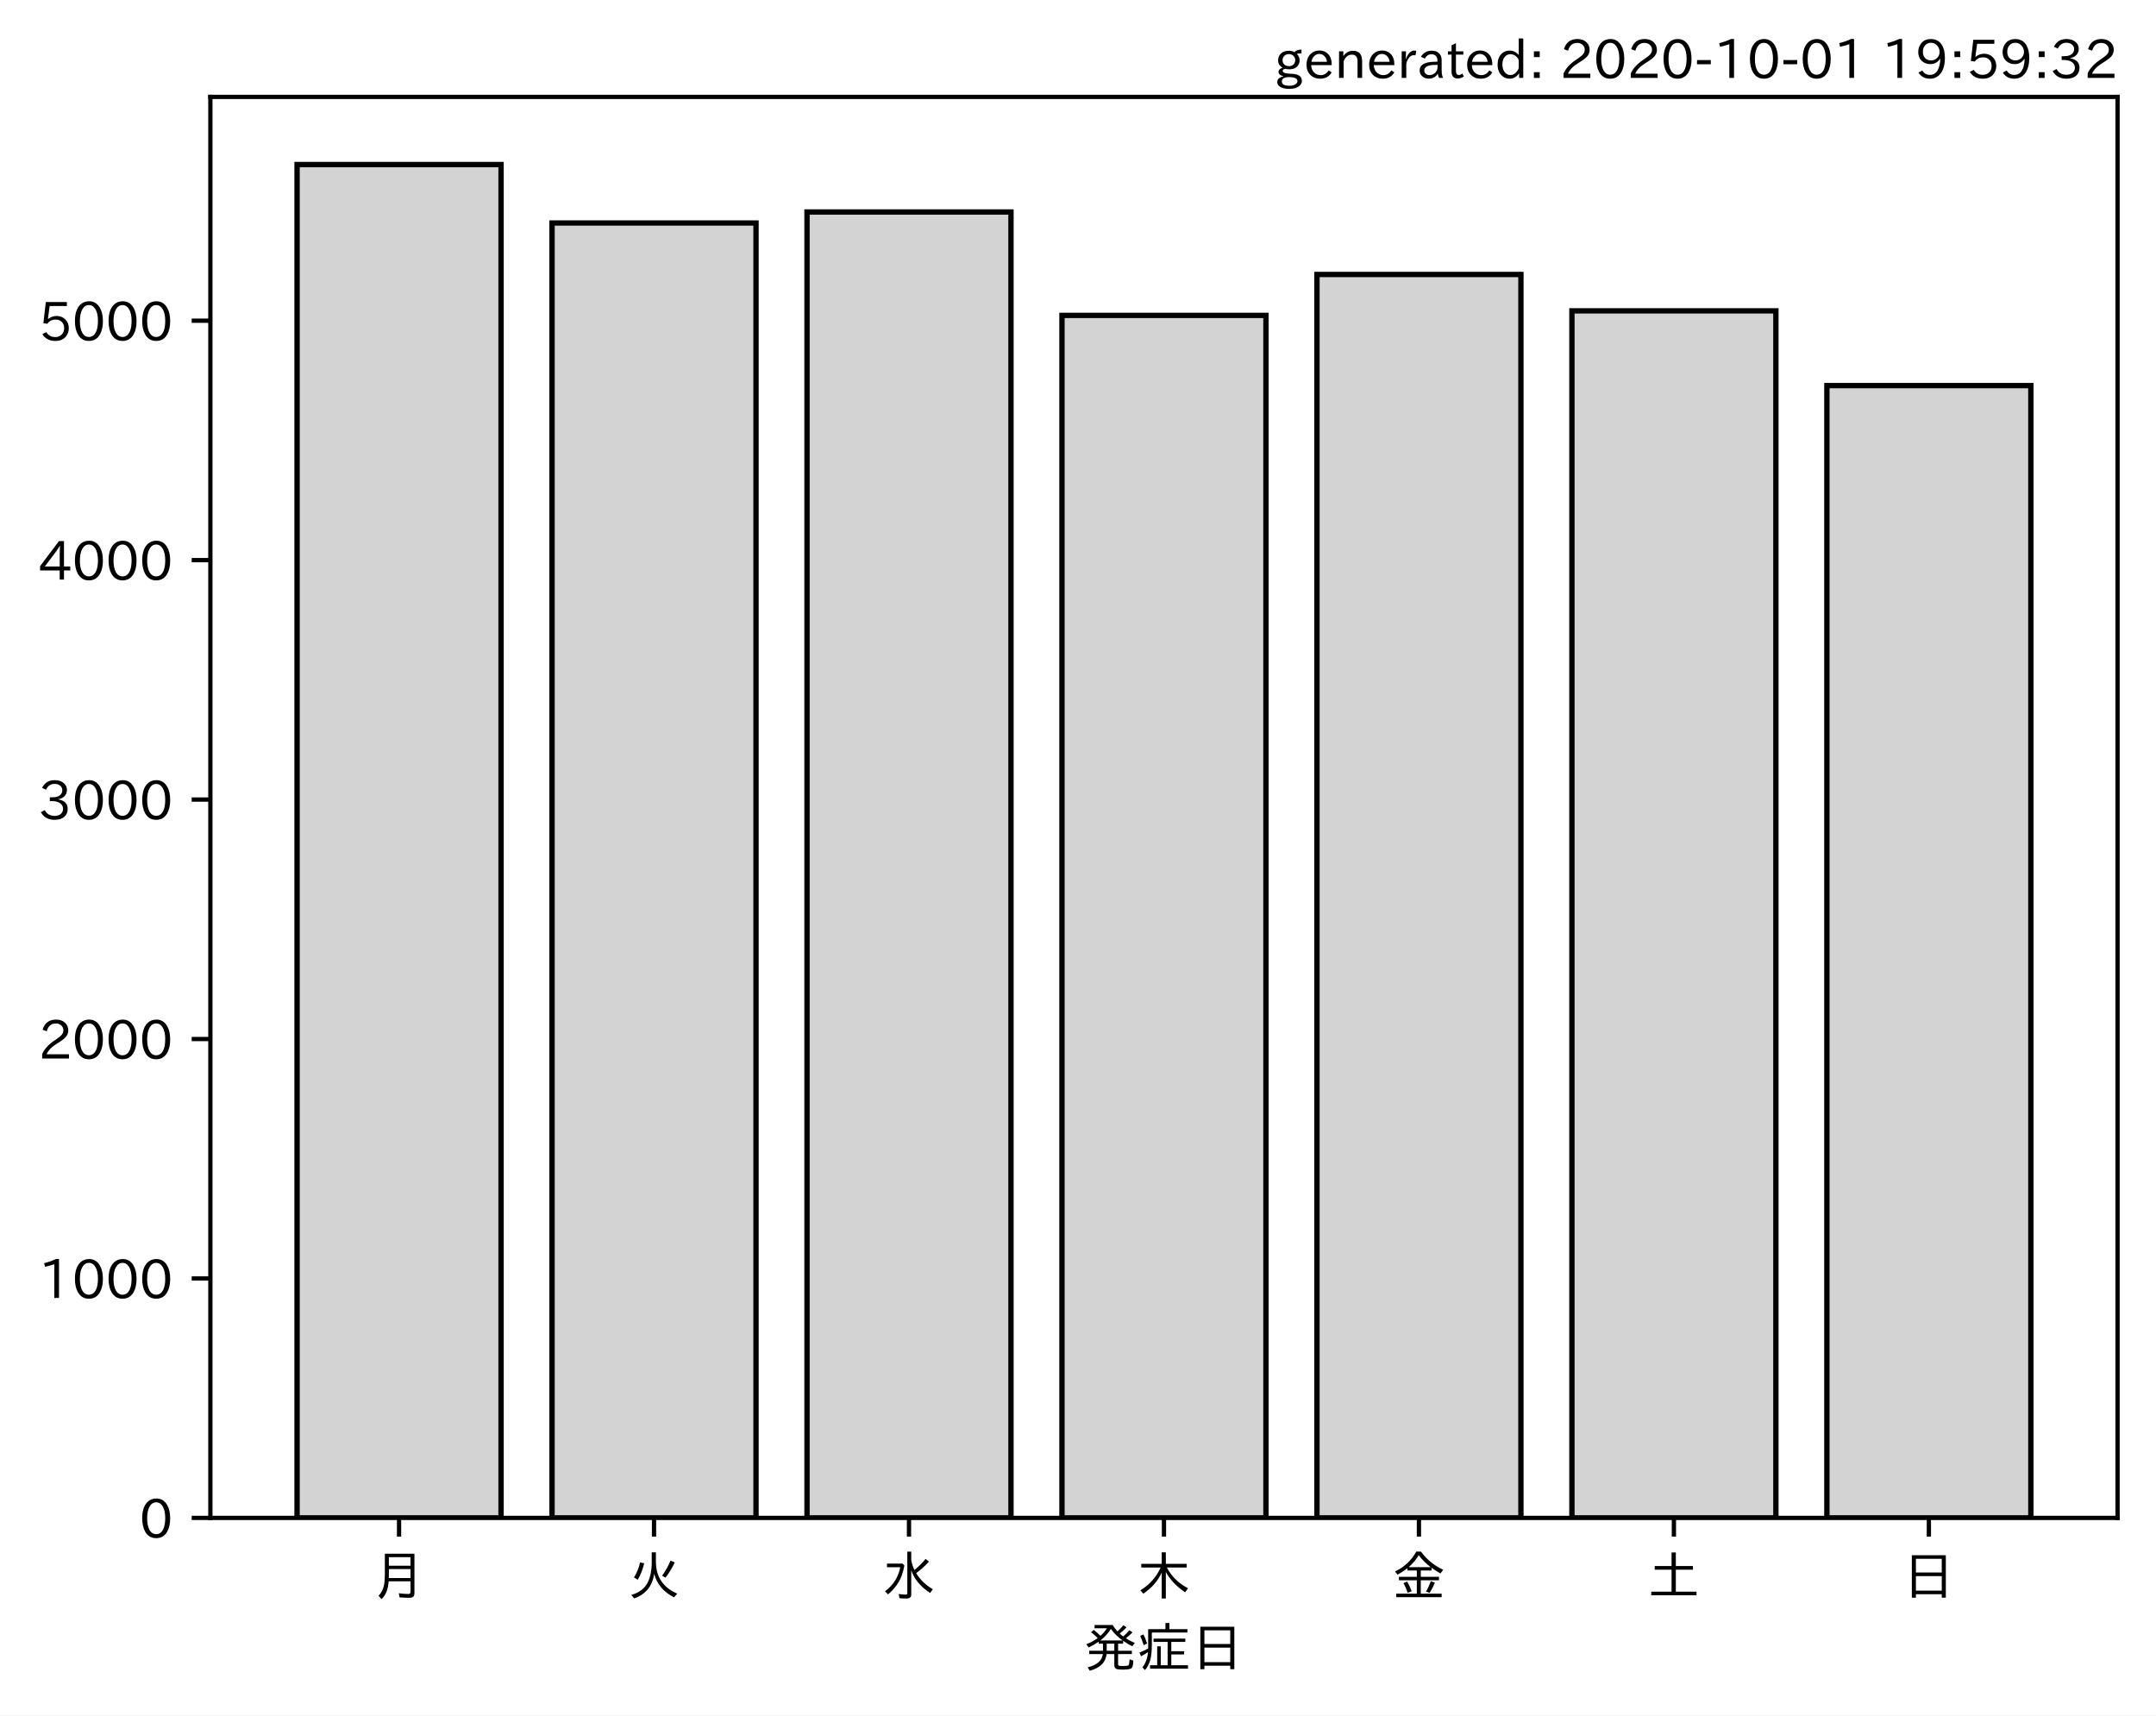
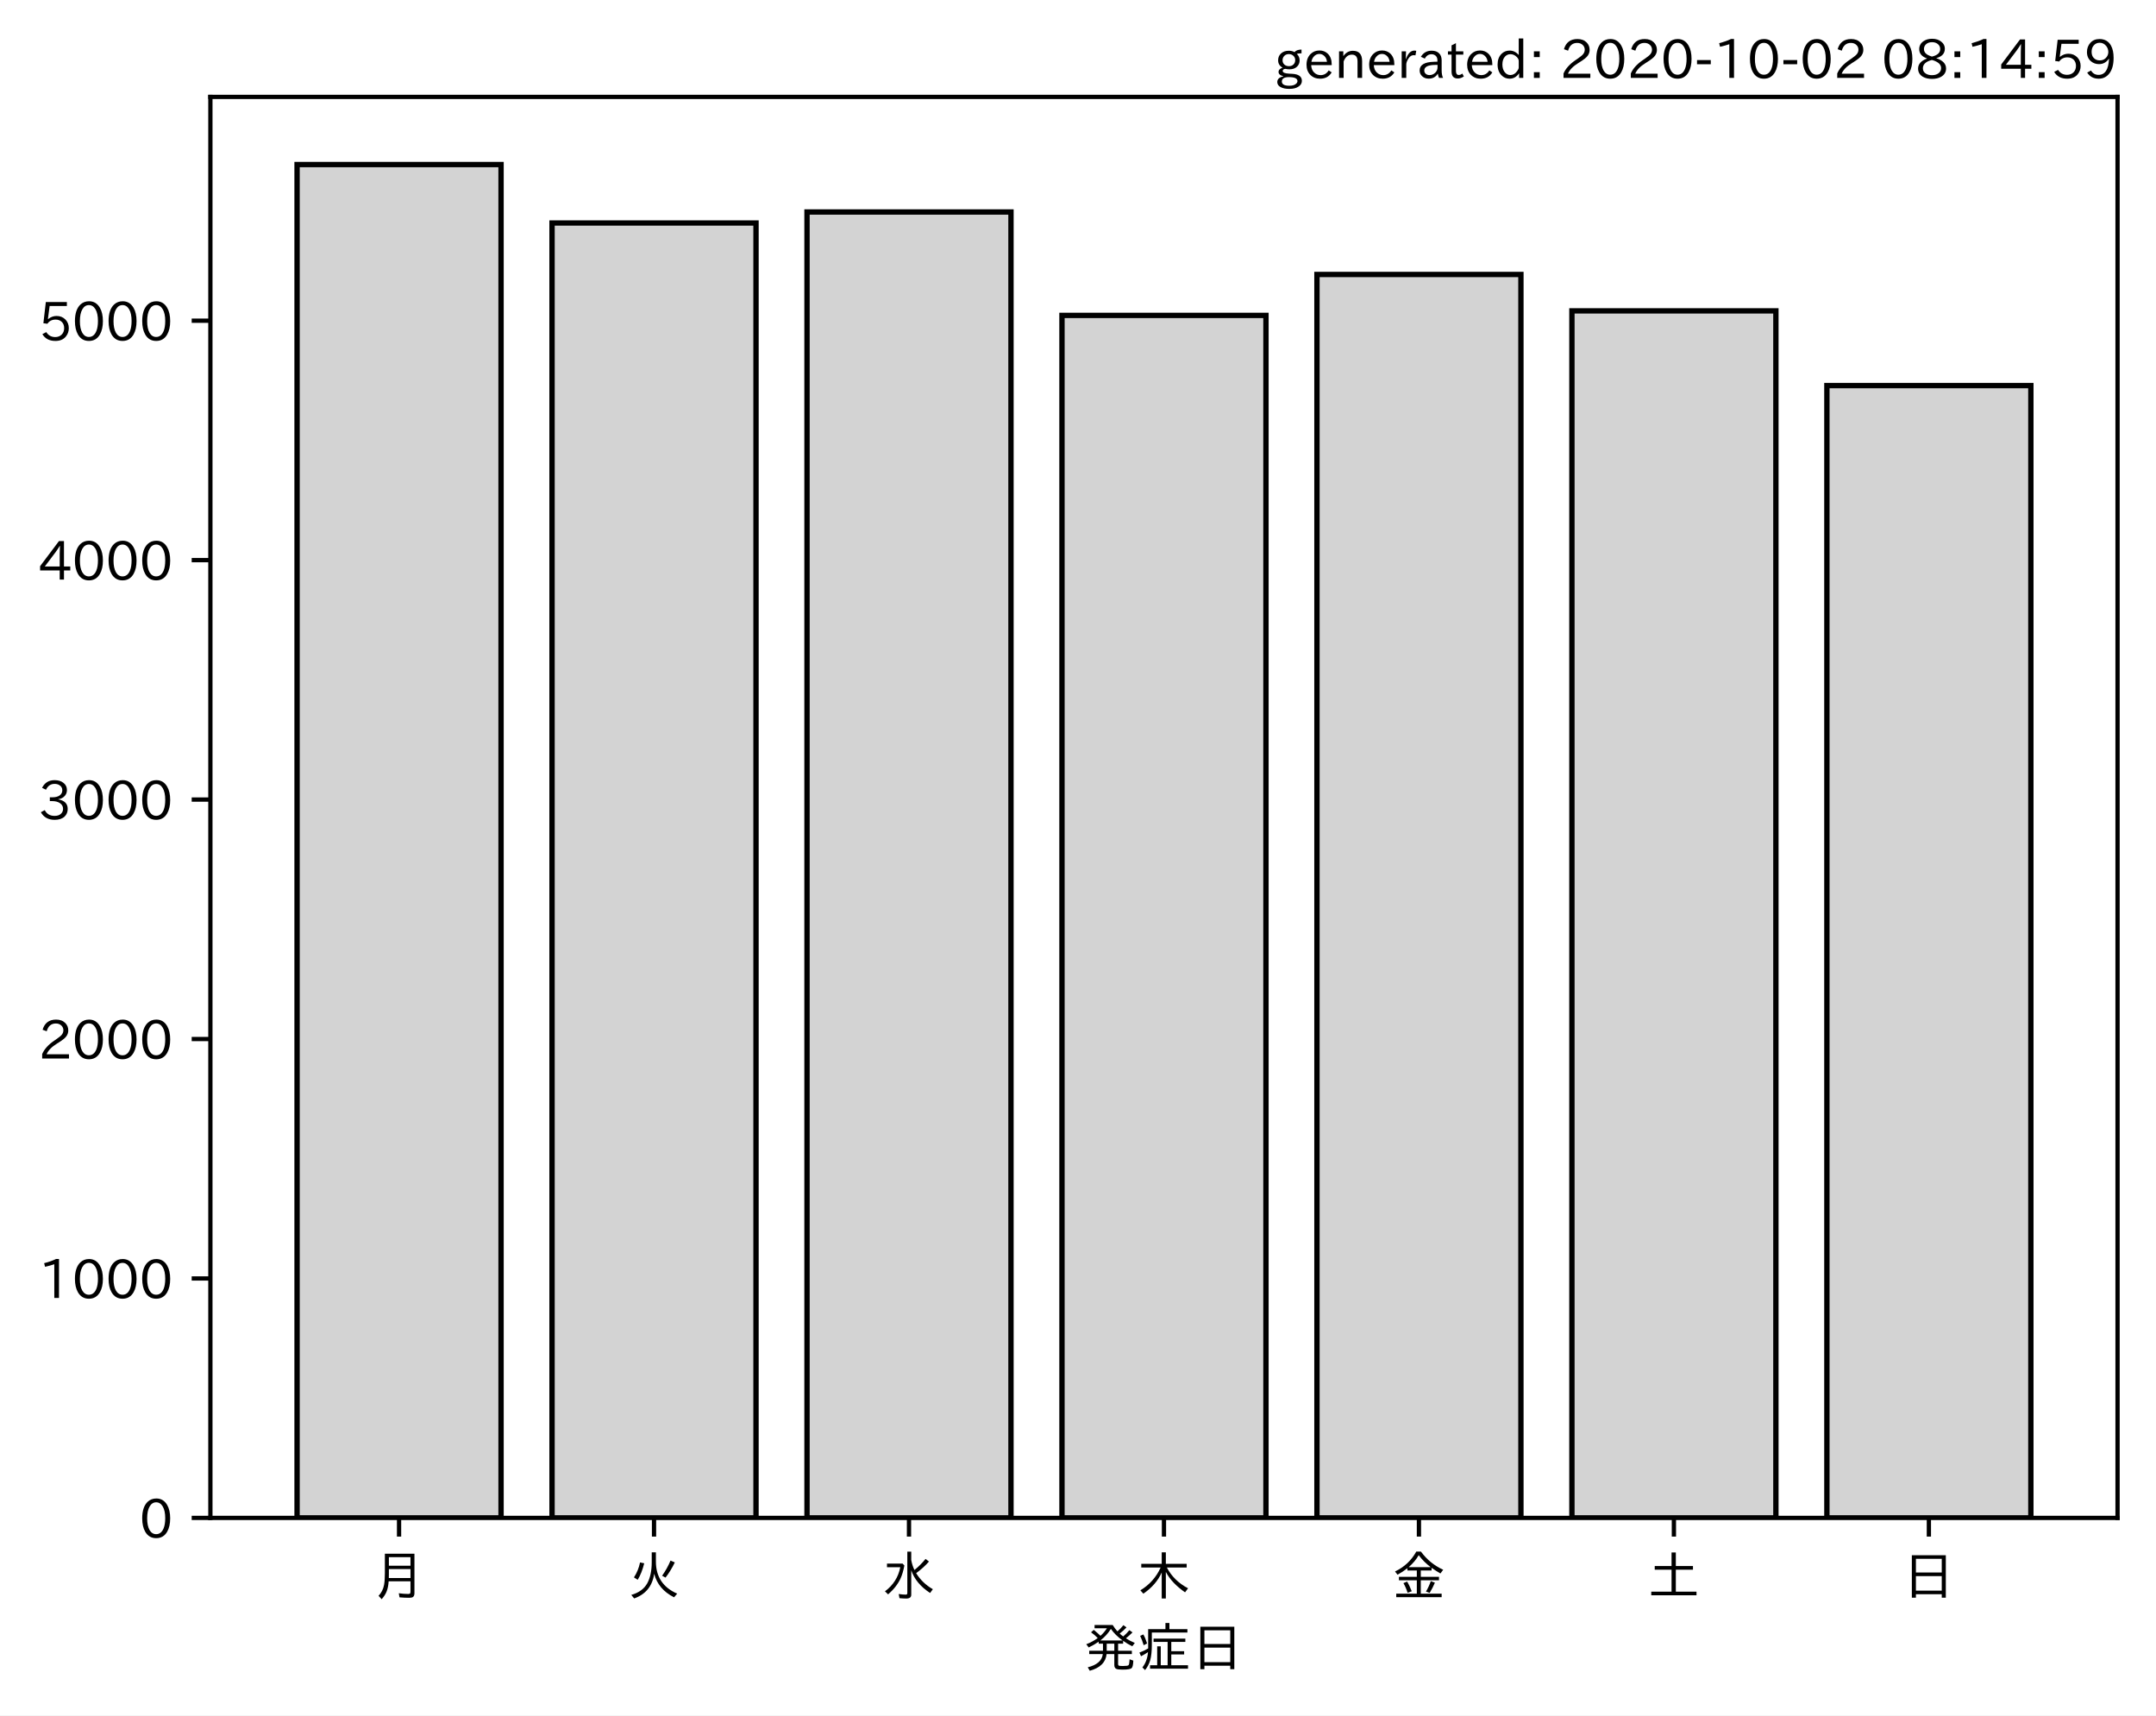
<svg xmlns="http://www.w3.org/2000/svg" xmlns:xlink="http://www.w3.org/1999/xlink" height="321.24pt" version="1.1" viewBox="0 0 403.714 321.24" width="403.714pt">
  <defs>
    <style type="text/css">*{stroke-linecap:butt;stroke-linejoin:round;}</style>
  </defs>
  <g id="figure_1">
    <g id="patch_1">
      <path d="M 0 321.24  L 403.714 321.24  L 403.714 0  L 0 0  z " style="fill:#ffffff;" />
    </g>
    <g id="axes_1">
      <g id="patch_2">
        <path d="M 39.394 284.259  L 396.514 284.259  L 396.514 18.147  L 39.394 18.147  z " style="fill:#ffffff;" />
      </g>
      <g id="patch_3">
-         <path clip-path="url(#p6d1e86fb00)" d="M 55.626 284.259  L 93.821 284.259  L 93.821 30.819  L 55.626 30.819  z " style="fill:#d3d3d3;stroke:#000000;stroke-linejoin:miter;" />
+         <path clip-path="url(#p62b323b6ed)" d="M 55.626 284.259  L 93.821 284.259  L 93.821 30.819  L 55.626 30.819  z " style="fill:#d3d3d3;stroke:#000000;stroke-linejoin:miter;" />
      </g>
      <g id="patch_4">
-         <path clip-path="url(#p6d1e86fb00)" d="M 103.37 284.259  L 141.564 284.259  L 141.564 41.76  L 103.37 41.76  z " style="fill:#d3d3d3;stroke:#000000;stroke-linejoin:miter;" />
+         <path clip-path="url(#p62b323b6ed)" d="M 103.37 284.259  L 141.564 284.259  L 141.564 41.76  L 103.37 41.76  z " style="fill:#d3d3d3;stroke:#000000;stroke-linejoin:miter;" />
      </g>
      <g id="patch_5">
-         <path clip-path="url(#p6d1e86fb00)" d="M 151.113 284.259  L 189.308 284.259  L 189.308 39.697  L 151.113 39.697  z " style="fill:#d3d3d3;stroke:#000000;stroke-linejoin:miter;" />
+         <path clip-path="url(#p62b323b6ed)" d="M 151.113 284.259  L 189.308 284.259  L 189.308 39.697  L 151.113 39.697  z " style="fill:#d3d3d3;stroke:#000000;stroke-linejoin:miter;" />
      </g>
      <g id="patch_6">
-         <path clip-path="url(#p6d1e86fb00)" d="M 198.856 284.259  L 237.051 284.259  L 237.051 59.068  L 198.856 59.068  z " style="fill:#d3d3d3;stroke:#000000;stroke-linejoin:miter;" />
+         <path clip-path="url(#p62b323b6ed)" d="M 198.856 284.259  L 237.051 284.259  L 237.051 59.068  L 198.856 59.068  z " style="fill:#d3d3d3;stroke:#000000;stroke-linejoin:miter;" />
      </g>
      <g id="patch_7">
-         <path clip-path="url(#p6d1e86fb00)" d="M 246.6 284.259  L 284.794 284.259  L 284.794 51.401  L 246.6 51.401  z " style="fill:#d3d3d3;stroke:#000000;stroke-linejoin:miter;" />
+         <path clip-path="url(#p62b323b6ed)" d="M 246.6 284.259  L 284.794 284.259  L 284.794 51.401  L 246.6 51.401  z " style="fill:#d3d3d3;stroke:#000000;stroke-linejoin:miter;" />
      </g>
      <g id="patch_8">
-         <path clip-path="url(#p6d1e86fb00)" d="M 294.343 284.259  L 332.538 284.259  L 332.538 58.216  L 294.343 58.216  z " style="fill:#d3d3d3;stroke:#000000;stroke-linejoin:miter;" />
+         <path clip-path="url(#p62b323b6ed)" d="M 294.343 284.259  L 332.538 284.259  L 332.538 58.216  L 294.343 58.216  z " style="fill:#d3d3d3;stroke:#000000;stroke-linejoin:miter;" />
      </g>
      <g id="patch_9">
-         <path clip-path="url(#p6d1e86fb00)" d="M 342.086 284.259  L 380.281 284.259  L 380.281 72.207  L 342.086 72.207  z " style="fill:#d3d3d3;stroke:#000000;stroke-linejoin:miter;" />
+         <path clip-path="url(#p62b323b6ed)" d="M 342.086 284.259  L 380.281 284.259  L 380.281 72.207  L 342.086 72.207  z " style="fill:#d3d3d3;stroke:#000000;stroke-linejoin:miter;" />
      </g>
      <g id="matplotlib.axis_1">
        <g id="xtick_1">
          <g id="line2d_1">
            <defs>
-               <path d="M 0 0  L 0 3.5  " id="m4a63855f55" style="stroke:#000000;stroke-width:0.8;" />
+               <path d="M 0 0  L 0 3.5  " id="me976004971" style="stroke:#000000;stroke-width:0.8;" />
            </defs>
            <g>
-               <use style="stroke:#000000;stroke-width:0.8;" x="74.724" xlink:href="#m4a63855f55" y="284.259" />
+               <use style="stroke:#000000;stroke-width:0.8;" x="74.724" xlink:href="#me976004971" y="284.259" />
            </g>
          </g>
          <g id="text_1">
            <g transform="translate(69.7238 298.7493)scale(0.1 -0.1)">
              <defs>
                <path d="M 78.812 77.875  L 78.812 4  Q 78.812 -1.219 76.078 -3.172  Q 73.969 -4.688 68.797 -4.688  Q 60.844 -4.688 50.828 -3.859  L 49.516 3.812  Q 58.594 2.484 67.094 2.484  Q 70.359 2.484 71.047 4.109  Q 71.391 4.891 71.391 6.844  L 71.391 26.125  L 30.516 26.125  Q 29.781 14.938 26.812 7.422  Q 24.031 0.094 17.438 -7.375  L 11.625 -0.984  Q 19.672 7.422 21.922 19.438  Q 23.438 27.688 23.438 41.406  L 23.438 77.875  z M 30.953 71.391  L 30.953 55.328  L 71.391 55.328  L 71.391 71.391  z M 30.953 49.125  L 30.953 39.938  Q 30.953 35.75 30.859 33.547  L 30.859 32.328  L 71.391 32.328  L 71.391 49.125  z " id="IPAexGothic-26376" />
              </defs>
              <use xlink:href="#IPAexGothic-26376" />
            </g>
          </g>
        </g>
        <g id="xtick_2">
          <g id="line2d_2">
            <g>
-               <use style="stroke:#000000;stroke-width:0.8;" x="122.467" xlink:href="#m4a63855f55" y="284.259" />
+               <use style="stroke:#000000;stroke-width:0.8;" x="122.467" xlink:href="#me976004971" y="284.259" />
            </g>
          </g>
          <g id="text_2">
            <g transform="translate(117.4671 298.7493)scale(0.1 -0.1)">
              <defs>
                <path d="M 53.516 80.422  L 53.516 63.188  Q 53.516 20.359 93.406 3.078  L 87.5 -3.812  Q 57.672 11.328 50.297 40.375  Q 45.359 5.672 12.797 -5.906  L 7.422 0.688  Q 28.859 6.844 37.406 22.609  Q 45.703 37.844 45.703 62.016  L 45.703 80.422  z M 12.406 33.5  Q 20.703 46.141 23.828 61.531  L 31.641 59.906  Q 27 41.312 19.438 29  z M 65.141 36.625  Q 74.656 50.047 80.906 64.984  L 88.922 61.531  Q 81.109 45.406 71.531 33.109  z " id="IPAexGothic-28779" />
              </defs>
              <use xlink:href="#IPAexGothic-28779" />
            </g>
          </g>
        </g>
        <g id="xtick_3">
          <g id="line2d_3">
            <g>
-               <use style="stroke:#000000;stroke-width:0.8;" x="170.21" xlink:href="#m4a63855f55" y="284.259" />
+               <use style="stroke:#000000;stroke-width:0.8;" x="170.21" xlink:href="#me976004971" y="284.259" />
            </g>
          </g>
          <g id="text_3">
            <g transform="translate(165.2104 298.7493)scale(0.1 -0.1)">
              <defs>
                <path d="M 54.203 65.922  Q 56.156 55.562 60.203 47.312  Q 71.578 56.453 81 68.109  L 87.406 63.188  Q 77.25 51.516 63.375 41.406  Q 75 22.609 94.672 11.375  L 89.5 4.297  Q 62.75 21.781 54.203 46.781  L 54.203 0.984  Q 54.203 -6.109 44.875 -6.109  Q 38.812 -6.109 32.172 -5.422  L 30.766 2.391  Q 38.422 1.219 44 1.219  Q 46.875 1.219 46.875 4.109  L 46.875 81.688  L 54.203 81.688  z M 8.797 59.281  L 38.094 59.281  L 41.359 55.766  Q 38.672 41.219 34.078 31.297  Q 26.656 15.375 10.891 1.703  L 4.984 7.422  Q 28.266 24.656 33.688 52.594  L 8.797 52.594  z " id="IPAexGothic-27700" />
              </defs>
              <use xlink:href="#IPAexGothic-27700" />
            </g>
          </g>
        </g>
        <g id="xtick_4">
          <g id="line2d_4">
            <g>
-               <use style="stroke:#000000;stroke-width:0.8;" x="217.954" xlink:href="#m4a63855f55" y="284.259" />
+               <use style="stroke:#000000;stroke-width:0.8;" x="217.954" xlink:href="#me976004971" y="284.259" />
            </g>
          </g>
          <g id="text_4">
            <g transform="translate(212.9538 298.7493)scale(0.1 -0.1)">
              <defs>
                <path d="M 55.422 52  Q 68.5 27 95.125 13.094  L 89.5 5.516  Q 64.594 22.797 53.516 43.703  L 53.516 -6  L 45.797 -6  L 45.797 42.672  Q 35.5 19.578 11.422 2.984  L 5.812 9.281  Q 31.453 24.75 43.797 52  L 7.516 52  L 7.516 58.891  L 45.797 58.891  L 45.797 80.469  L 53.516 80.469  L 53.516 58.891  L 92.531 58.891  L 92.531 52  z " id="IPAexGothic-26408" />
              </defs>
              <use xlink:href="#IPAexGothic-26408" />
            </g>
          </g>
        </g>
        <g id="xtick_5">
          <g id="line2d_5">
            <g>
-               <use style="stroke:#000000;stroke-width:0.8;" x="265.697" xlink:href="#m4a63855f55" y="284.259" />
+               <use style="stroke:#000000;stroke-width:0.8;" x="265.697" xlink:href="#me976004971" y="284.259" />
            </g>
          </g>
          <g id="text_5">
            <g transform="translate(260.6971 298.7493)scale(0.1 -0.1)">
              <defs>
                <path d="M 53.469 46.391  L 53.469 34.516  L 87.547 34.516  L 87.547 28.125  L 53.469 28.125  L 53.469 2.984  L 92.531 2.984  L 92.531 -3.516  L 7.516 -3.516  L 7.516 2.984  L 46.047 2.984  L 46.047 28.125  L 12.547 28.125  L 12.547 34.516  L 46.047 34.516  L 46.047 46.391  L 28.422 46.391  L 28.422 50.688  Q 19.734 43.891 9.906 38.531  L 5.219 44.578  Q 31.344 56.984 45.016 81.781  L 53.766 81.781  Q 70.359 59.234 95.453 47.797  L 90.234 40.828  Q 81.547 45.844 73.641 51.469  L 73.641 46.391  z M 72.016 52.688  Q 59.078 62.406 49.562 75.094  Q 42.828 63.141 30.812 52.688  z M 28.719 4.688  Q 26.078 13.719 21 22.797  L 27.875 25.688  Q 31.938 19.188 36.531 7.516  z M 63.188 6.891  Q 68.797 16.406 72.219 26.516  L 79.891 23.578  Q 75.922 14.156 70.125 4.5  z " id="IPAexGothic-37329" />
              </defs>
              <use xlink:href="#IPAexGothic-37329" />
            </g>
          </g>
        </g>
        <g id="xtick_6">
          <g id="line2d_6">
            <g>
-               <use style="stroke:#000000;stroke-width:0.8;" x="313.44" xlink:href="#m4a63855f55" y="284.259" />
+               <use style="stroke:#000000;stroke-width:0.8;" x="313.44" xlink:href="#me976004971" y="284.259" />
            </g>
          </g>
          <g id="text_6">
            <g transform="translate(308.4404 298.7493)scale(0.1 -0.1)">
              <defs>
                <path d="M 45.609 54.781  L 45.609 80.172  L 53.609 80.172  L 53.609 54.781  L 85.688 54.781  L 85.688 47.906  L 53.609 47.906  L 53.609 6.781  L 92.328 6.781  L 92.328 0  L 7.625 0  L 7.625 6.781  L 45.609 6.781  L 45.609 47.906  L 14.109 47.906  L 14.109 54.781  z " id="IPAexGothic-22303" />
              </defs>
              <use xlink:href="#IPAexGothic-22303" />
            </g>
          </g>
        </g>
        <g id="xtick_7">
          <g id="line2d_7">
            <g>
-               <use style="stroke:#000000;stroke-width:0.8;" x="361.184" xlink:href="#m4a63855f55" y="284.259" />
+               <use style="stroke:#000000;stroke-width:0.8;" x="361.184" xlink:href="#me976004971" y="284.259" />
            </g>
          </g>
          <g id="text_7">
            <g transform="translate(356.1837 298.7493)scale(0.1 -0.1)">
              <defs>
                <path d="M 81.734 75  L 81.734 -4.5  L 74.125 -4.5  L 74.125 2  L 25.734 2  L 25.734 -4.5  L 18.109 -4.5  L 18.109 75  z M 25.734 68.312  L 25.734 42.672  L 74.125 42.672  L 74.125 68.312  z M 25.734 35.891  L 25.734 8.688  L 74.125 8.688  L 74.125 35.891  z " id="IPAexGothic-26085" />
              </defs>
              <use xlink:href="#IPAexGothic-26085" />
            </g>
          </g>
        </g>
        <g id="text_8">
          <g transform="translate(202.9538 312.1399)scale(0.1 -0.1)">
            <defs>
              <path d="M 73.734 56.844  Q 80.609 62.75 85.203 68.609  L 91.109 64.406  Q 84.469 57.812 78.719 53.328  Q 85.938 48.688 95.406 44.625  L 90.625 38.375  Q 81.734 42.781 73.531 48.641  L 73.531 43.312  L 64.109 43.312  L 64.109 29.984  L 89.891 29.984  L 89.891 23.781  L 64.109 23.781  L 64.109 5.609  Q 64.109 2.484 65.719 2.047  Q 67.391 1.469 73.094 1.469  Q 82.125 1.469 83.594 2.984  Q 85.062 4.438 85.5 11.969  Q 85.5 13.484 85.594 14.062  L 92.625 11.578  Q 92.188 0.391 89.703 -2.203  Q 87.062 -5.328 72.609 -5.328  Q 63.812 -5.328 60.938 -4  Q 57.031 -2.344 57.031 3.328  L 57.031 23.781  L 42.578 23.781  Q 40.188 0.531 11.078 -7.422  L 7.281 -0.984  Q 33.25 5.422 35.5 23.781  L 10.016 23.781  L 10.016 29.984  L 35.797 29.984  L 35.797 43.312  L 27.781 43.312  L 27.781 47.016  Q 19.734 41.359 9.078 36.188  L 4.5 42.188  Q 16.312 46.734 25.984 53.812  Q 19.828 60.156 13.484 64.594  L 18.609 69.141  Q 26.516 62.594 31.109 58.016  Q 38.031 64.062 43.172 72.125  L 20.062 72.125  L 20.062 78.219  L 54 78.219  Q 58.203 71.344 62.891 66.312  Q 69.094 71.625 74.031 77.938  L 79.828 73.734  Q 74.172 67.625 67.094 62.203  Q 70.406 59.078 73.734 56.844  z M 57.031 43.312  L 42.781 43.312  L 42.781 29.984  L 57.031 29.984  z M 30.906 49.312  L 72.516 49.312  Q 58.688 59.281 50.594 71  Q 43.219 58.891 30.906 49.312  z " id="IPAexGothic-30330" />
              <path d="M 63.719 2.875  L 95.016 2.875  L 95.016 -3.516  L 23.969 -3.516  L 23.969 2.875  L 37.312 2.875  L 37.312 38.281  L 44 38.281  L 44 2.875  L 56.844 2.875  L 56.844 46.578  L 30.516 46.578  L 30.516 52.781  L 90.047 52.781  L 90.047 46.578  L 63.719 46.578  L 63.719 29.203  L 87.797 29.203  L 87.797 23.094  L 63.719 23.094  z M 60.203 70.516  L 93.891 70.516  L 93.891 64.109  L 27.297 64.109  L 27.297 41.406  Q 27.297 23.141 24.219 12.203  Q 21.391 2.25 14.594 -6.203  L 9.625 -1.172  Q 18.75 10.359 20.125 27.484  Q 15.438 24.125 7.078 19.734  L 4 26.609  Q 12.312 29.594 20.406 34.328  L 20.406 37.891  L 20.406 70.516  L 52.781 70.516  L 52.781 81.984  L 60.203 81.984  z M 12.016 40.375  Q 8.891 50.781 5.422 57.906  L 11.375 60.594  Q 15.234 53.859 18.406 43.703  z " id="IPAexGothic-30151" />
            </defs>
            <use xlink:href="#IPAexGothic-30330" />
            <use x="100" xlink:href="#IPAexGothic-30151" />
            <use x="200" xlink:href="#IPAexGothic-26085" />
          </g>
        </g>
      </g>
      <g id="matplotlib.axis_2">
        <g id="ytick_1">
          <g id="line2d_8">
            <defs>
-               <path d="M 0 0  L -3.5 0  " id="m2fd3723699" style="stroke:#000000;stroke-width:0.8;" />
+               <path d="M 0 0  L -3.5 0  " id="mb5dc1e2ee3" style="stroke:#000000;stroke-width:0.8;" />
            </defs>
            <g>
-               <use style="stroke:#000000;stroke-width:0.8;" x="39.394" xlink:href="#m2fd3723699" y="284.259" />
+               <use style="stroke:#000000;stroke-width:0.8;" x="39.394" xlink:href="#mb5dc1e2ee3" y="284.259" />
            </g>
          </g>
          <g id="text_9">
            <g transform="translate(26.09531 288.0039)scale(0.1 -0.1)">
              <defs>
                <path d="M 31.844 73.828  Q 45.016 73.828 52.094 61.625  Q 57.719 51.953 57.719 36.625  Q 57.719 21.438 52.094 11.578  Q 45.125 -0.484 31.5 -0.484  Q 17.922 -0.484 10.938 11.578  Q 5.328 21.438 5.328 36.719  Q 5.328 58.016 15.625 67.719  Q 22.172 73.828 31.844 73.828  z M 31.5 66.656  Q 23.688 66.656 19.188 58.734  Q 14.594 50.734 14.594 36.625  Q 14.594 22.75 19.094 14.797  Q 23.641 6.984 31.5 6.984  Q 40.922 6.984 45.453 18.016  Q 48.438 25.344 48.438 37.109  Q 48.438 50.875 43.844 58.734  Q 39.203 66.656 31.5 66.656  z " id="IPAexGothic-48" />
              </defs>
              <use xlink:href="#IPAexGothic-48" />
            </g>
          </g>
        </g>
        <g id="ytick_2">
          <g id="line2d_9">
            <g>
-               <use style="stroke:#000000;stroke-width:0.8;" x="39.394" xlink:href="#m2fd3723699" y="239.418" />
+               <use style="stroke:#000000;stroke-width:0.8;" x="39.394" xlink:href="#mb5dc1e2ee3" y="239.418" />
            </g>
          </g>
          <g id="text_10">
            <g transform="translate(7.2 243.1632)scale(0.1 -0.1)">
              <defs>
                <path d="M 38.484 0.984  L 29.688 0.984  L 29.688 64.109  Q 21.438 61.281 12.312 59.328  L 10.688 66.109  Q 23.734 69.391 32.906 73.922  L 38.484 73.922  z " id="IPAexGothic-49" />
              </defs>
              <use xlink:href="#IPAexGothic-49" />
              <use x="62.988" xlink:href="#IPAexGothic-48" />
              <use x="125.977" xlink:href="#IPAexGothic-48" />
              <use x="188.965" xlink:href="#IPAexGothic-48" />
            </g>
          </g>
        </g>
        <g id="ytick_3">
          <g id="line2d_10">
            <g>
-               <use style="stroke:#000000;stroke-width:0.8;" x="39.394" xlink:href="#m2fd3723699" y="194.577" />
+               <use style="stroke:#000000;stroke-width:0.8;" x="39.394" xlink:href="#mb5dc1e2ee3" y="194.577" />
            </g>
          </g>
          <g id="text_11">
            <g transform="translate(7.2 198.3224)scale(0.1 -0.1)">
              <defs>
                <path d="M 57.172 0.984  L 6.984 0.984  L 6.984 9.281  Q 12.891 23.047 29.594 34.422  L 32.375 36.281  Q 40.922 42.141 43.609 45.406  Q 46.688 49.266 46.688 53.812  Q 46.688 58.938 43.062 62.547  Q 39.062 66.547 32.562 66.547  Q 19.531 66.547 15.484 52  L 7.766 54.781  Q 13.328 73.828 33.062 73.828  Q 43.844 73.828 50.25 67.438  Q 55.859 61.672 55.859 53.516  Q 55.859 47.469 52.25 42.531  Q 48.922 37.75 36.969 30.281  L 34.859 29  Q 19.625 19.578 15.281 8.891  L 57.172 8.891  z " id="IPAexGothic-50" />
              </defs>
              <use xlink:href="#IPAexGothic-50" />
              <use x="62.988" xlink:href="#IPAexGothic-48" />
              <use x="125.977" xlink:href="#IPAexGothic-48" />
              <use x="188.965" xlink:href="#IPAexGothic-48" />
            </g>
          </g>
        </g>
        <g id="ytick_4">
          <g id="line2d_11">
            <g>
-               <use style="stroke:#000000;stroke-width:0.8;" x="39.394" xlink:href="#m2fd3723699" y="149.736" />
+               <use style="stroke:#000000;stroke-width:0.8;" x="39.394" xlink:href="#mb5dc1e2ee3" y="149.736" />
            </g>
          </g>
          <g id="text_12">
            <g transform="translate(7.2 153.4816)scale(0.1 -0.1)">
              <defs>
                <path d="M 37.203 37.797  Q 54.781 34.625 54.781 19.969  Q 54.781 11.188 48.875 5.562  Q 42.328 -0.484 30.375 -0.484  Q 12.453 -0.484 4.5 13.766  L 11.812 17.672  Q 17.328 6.891 30.281 6.891  Q 37.891 6.891 42.094 10.797  Q 46.094 14.5 46.094 20.172  Q 46.094 26.859 40.094 30.906  Q 34.625 34.578 25.688 34.578  L 21.297 34.578  L 21.297 41.703  L 25.875 41.703  Q 34.859 41.703 39.594 45.125  Q 44.672 48.734 44.672 54.828  Q 44.672 61.469 38.969 64.656  Q 35.297 66.844 30.172 66.844  Q 19.344 66.844 14.109 55.906  L 6.781 59.422  Q 14.016 73.828 30.281 73.828  Q 40.578 73.828 46.969 68.656  Q 53.375 63.578 53.375 55.219  Q 53.375 47.312 47.172 42.281  Q 43.172 39.062 37.203 38.188  z " id="IPAexGothic-51" />
              </defs>
              <use xlink:href="#IPAexGothic-51" />
              <use x="62.988" xlink:href="#IPAexGothic-48" />
              <use x="125.977" xlink:href="#IPAexGothic-48" />
              <use x="188.965" xlink:href="#IPAexGothic-48" />
            </g>
          </g>
        </g>
        <g id="ytick_5">
          <g id="line2d_12">
            <g>
-               <use style="stroke:#000000;stroke-width:0.8;" x="39.394" xlink:href="#m2fd3723699" y="104.896" />
+               <use style="stroke:#000000;stroke-width:0.8;" x="39.394" xlink:href="#mb5dc1e2ee3" y="104.896" />
            </g>
          </g>
          <g id="text_13">
            <g transform="translate(7.2 108.6409)scale(0.1 -0.1)">
              <defs>
                <path d="M 59.578 18.109  L 47.797 18.109  L 47.797 0.984  L 39.797 0.984  L 39.797 18.109  L 3.078 18.109  L 3.078 26.125  L 38.375 73.094  L 47.797 73.094  L 47.797 25.531  L 59.578 25.531  z M 40.281 64.203  L 39.984 64.203  Q 35.594 57.125 31.297 51.312  L 11.859 25.531  L 39.797 25.531  L 39.797 49.125  Q 39.797 54.391 40.281 64.203  z " id="IPAexGothic-52" />
              </defs>
              <use xlink:href="#IPAexGothic-52" />
              <use x="62.988" xlink:href="#IPAexGothic-48" />
              <use x="125.977" xlink:href="#IPAexGothic-48" />
              <use x="188.965" xlink:href="#IPAexGothic-48" />
            </g>
          </g>
        </g>
        <g id="ytick_6">
          <g id="line2d_13">
            <g>
-               <use style="stroke:#000000;stroke-width:0.8;" x="39.394" xlink:href="#m2fd3723699" y="60.055" />
+               <use style="stroke:#000000;stroke-width:0.8;" x="39.394" xlink:href="#mb5dc1e2ee3" y="60.055" />
            </g>
          </g>
          <g id="text_14">
            <g transform="translate(7.2 63.80012)scale(0.1 -0.1)">
              <defs>
                <path d="M 18.406 40.672  Q 25.531 46.297 33.938 46.297  Q 44 46.297 50.641 39.5  Q 56.844 33.016 56.844 23.391  Q 56.844 14.656 51.516 8.016  Q 44.828 -0.484 31.734 -0.484  Q 14.984 -0.484 7.328 12.25  L 14.656 16.062  Q 20.453 6.781 31.453 6.781  Q 38.531 6.781 43.266 11.188  Q 48.141 15.828 48.141 23.484  Q 48.141 30.719 43.844 35.016  Q 39.359 39.5 32.125 39.5  Q 21.969 39.5 16.75 31.688  L 9.234 32.672  L 13.812 72.406  L 53.219 72.406  L 53.219 64.891  L 20.953 64.891  L 17.719 40.672  z " id="IPAexGothic-53" />
              </defs>
              <use xlink:href="#IPAexGothic-53" />
              <use x="62.988" xlink:href="#IPAexGothic-48" />
              <use x="125.977" xlink:href="#IPAexGothic-48" />
              <use x="188.965" xlink:href="#IPAexGothic-48" />
            </g>
          </g>
        </g>
      </g>
      <g id="patch_10">
        <path d="M 39.394 284.259  L 39.394 18.147  " style="fill:none;stroke:#000000;stroke-linecap:square;stroke-linejoin:miter;stroke-width:0.8;" />
      </g>
      <g id="patch_11">
        <path d="M 396.514 284.259  L 396.514 18.147  " style="fill:none;stroke:#000000;stroke-linecap:square;stroke-linejoin:miter;stroke-width:0.8;" />
      </g>
      <g id="patch_12">
        <path d="M 39.394 284.259  L 396.514 284.259  " style="fill:none;stroke:#000000;stroke-linecap:square;stroke-linejoin:miter;stroke-width:0.8;" />
      </g>
      <g id="patch_13">
        <path d="M 39.394 18.147  L 396.514 18.147  " style="fill:none;stroke:#000000;stroke-linecap:square;stroke-linejoin:miter;stroke-width:0.8;" />
      </g>
    </g>
    <g id="text_15">
      <g transform="translate(238.6184 14.69063)scale(0.1 -0.1)">
        <defs>
          <path d="M 20.797 17.969  Q 15.719 17.531 15.719 14.062  Q 15.719 9.578 27.547 8.984  L 33.297 8.688  Q 51.609 7.766 51.609 -4.594  Q 51.609 -10.938 45.703 -14.984  Q 39.359 -19.578 28.031 -19.578  Q 17.781 -19.578 11.531 -16.062  Q 5.516 -12.641 5.516 -6.688  Q 5.516 1.312 16.797 3.859  L 16.797 4.203  Q 7.906 6.453 7.906 12.156  Q 7.906 17.438 15.531 20.266  Q 7.125 24.609 7.125 34.078  Q 7.125 41.406 12.016 46.297  Q 17.625 51.906 27.156 51.906  Q 33.203 51.906 37.844 49.266  Q 41.406 53.953 50.922 54.109  L 50.922 47.078  Q 44.344 46.922 42.234 45.906  Q 47.406 40.828 47.406 33.891  Q 47.406 27 42.719 22.266  Q 37.5 17.094 28.328 17.094  Q 24.422 17.094 20.797 17.969  z M 27.094 45.609  Q 22.016 45.609 18.703 42.281  Q 15.438 39.016 15.438 34.078  Q 15.438 29.25 18.5 26.312  Q 21.828 23 27.438 23  Q 32.719 23 35.891 26.219  Q 39.109 29.391 39.109 34.422  Q 39.109 39.016 35.891 42.188  Q 32.516 45.609 27.094 45.609  z M 27.391 2.484  Q 14.109 2.484 14.109 -5.719  Q 14.109 -13.672 28.125 -13.672  Q 37.156 -13.672 41.219 -9.469  Q 43.312 -7.516 43.312 -4.891  Q 43.312 2.484 27.391 2.484  z " id="IPAexGothic-103" />
          <path d="M 13.484 24.906  Q 13.922 16.266 18.891 11.281  Q 23.969 6.203 31.203 6.203  Q 40.719 6.203 46.297 15.094  L 51.906 11.375  Q 44.828 -0.484 30.172 -0.484  Q 19.094 -0.484 11.969 6.594  Q 4.781 13.812 4.781 25.641  Q 4.781 38.188 12.312 45.703  Q 19 52.391 29 52.391  Q 38.422 52.391 44.781 46.188  Q 51.906 38.969 51.906 26.906  L 51.906 24.906  z M 43.062 31.203  Q 42.328 37.984 38.281 41.891  Q 34.281 45.906 28.812 45.906  Q 22.469 45.906 17.969 40.484  Q 14.891 36.812 13.969 31.203  z " id="IPAexGothic-101" />
          <path d="M 52 0.984  L 43.406 0.984  L 43.406 31.891  Q 43.406 44.578 32.906 44.578  Q 22.312 44.578 17.391 31.891  L 17.391 0.984  L 8.797 0.984  L 8.797 50.781  L 16.797 50.781  L 16.797 41.797  Q 23.828 51.812 34.719 51.812  Q 52 51.812 52 32.375  z " id="IPAexGothic-110" />
          <path d="M 36.078 51.812  L 34.578 43.266  Q 32.906 43.609 31.594 43.609  Q 25.828 43.609 22.078 38.188  Q 17.391 31.344 17.391 26.172  L 17.391 0.984  L 8.797 0.984  L 8.797 50.781  L 16.891 50.781  L 16.5 35.984  L 16.703 35.984  Q 22.219 52.203 32.766 52.203  Q 34.469 52.203 36.078 51.812  z " id="IPAexGothic-114" />
          <path d="M 49.312 0.984  L 41.75 0.984  Q 39.984 4.734 39.547 8.688  L 39.203 8.688  Q 33.547 -0.391 22.312 -0.391  Q 14.594 -0.391 9.719 4.5  Q 5.422 8.797 5.422 14.984  Q 5.422 30.422 32.031 31.203  L 38.719 31.391  L 38.719 33.984  Q 38.719 39.203 35.75 42.188  Q 32.625 45.312 27.734 45.312  Q 19.344 45.312 15.141 37.156  L 7.719 40.578  Q 14.656 52 27.938 52  Q 37.109 52 42.047 46.875  Q 46.625 42.281 46.625 33.891  L 46.625 15.578  Q 46.625 6.25 49.312 0.984  z M 38.922 25.391  L 33.453 25.297  Q 14.109 24.859 14.109 14.891  Q 14.109 11.375 16.406 9.078  Q 19.234 6.297 23.828 6.297  Q 30.219 6.297 34.906 10.984  Q 38.922 15.141 38.922 21  z " id="IPAexGothic-97" />
          <path d="M 33.203 3.766  Q 27.641 -0.094 21.828 -0.094  Q 10.203 -0.094 10.203 12.984  L 10.203 44.672  L 3.422 44.672  L 3.422 50.781  L 10.203 50.781  L 10.203 61.969  L 18.406 66.062  L 18.406 50.781  L 32.234 50.781  L 32.234 44.672  L 18.406 44.672  L 18.406 14.156  Q 18.406 6.5 23.641 6.5  Q 27.156 6.5 30.328 9.188  z " id="IPAexGothic-116" />
          <path d="M 52.984 0.984  L 45.172 0.984  L 45.172 9.672  Q 38.141 -0.484 27.391 -0.484  Q 18.453 -0.484 12.312 5.812  Q 4.891 13.188 4.891 25.984  Q 4.891 38.531 12.062 45.906  Q 18.266 52.203 27.391 52.203  Q 37.25 52.203 44.484 43.891  L 44.484 74.906  L 52.984 74.906  z M 44.484 20.359  L 44.484 32.766  Q 44.484 37.703 38.375 42.281  Q 34.078 45.406 28.953 45.406  Q 23.188 45.406 19.188 41.406  Q 13.875 36.078 13.875 26.219  Q 13.875 17.328 18.266 11.719  Q 22.516 6.391 28.859 6.391  Q 36.281 6.391 41.5 13.672  Q 44.484 17.719 44.484 20.359  z " id="IPAexGothic-100" />
          <path d="M 21.391 39.984  L 10.5 39.984  L 10.5 50.781  L 21.391 50.781  z M 21.391 0.984  L 10.5 0.984  L 10.5 11.766  L 21.391 11.766  z " id="IPAexGothic-58" />
          <path id="IPAexGothic-32" />
          <path d="M 30.766 26.609  L 4.984 26.609  L 4.984 34.422  L 30.766 34.422  z " id="IPAexGothic-45" />
+           <path d="M 39.703 37.891  Q 57.812 31.734 57.812 18.703  Q 57.812 8.453 48.438 3.078  Q 41.609 -0.875 31.5 -0.875  Q 21.344 -0.875 14.5 3.078  Q 5.422 8.297 5.422 18.406  Q 5.422 31.062 22.016 37.203  L 22.016 37.5  Q 7.516 42.719 7.516 54.828  Q 7.516 64.062 15.328 69.625  Q 21.969 74.312 31.547 74.312  Q 42.234 74.312 48.922 68.797  Q 55.516 63.578 55.516 55.719  Q 55.516 42.281 39.703 38.188  z M 31.594 41.016  Q 46.828 44.625 46.828 55.125  Q 46.828 61.188 41.797 64.844  Q 37.703 67.922 31.5 67.922  Q 25.094 67.922 20.797 64.5  Q 16.406 60.891 16.406 55.031  Q 16.406 49.219 21.094 45.703  Q 23.344 43.891 26.906 42.531  Q 31 40.875 31.594 41.016  z M 30.906 34.516  Q 14.406 30.172 14.406 19  Q 14.406 12.109 20.516 8.688  Q 25.094 6.109 31.391 6.109  Q 40.234 6.109 45.016 10.891  Q 48.531 14.406 48.531 19.531  Q 48.531 24.906 43.656 28.906  Q 40.766 31.156 36.719 32.812  Q 31.984 34.719 30.906 34.516  z " id="IPAexGothic-56" />
          <path d="M 46.625 36.812  Q 39.75 26.812 28.328 26.812  Q 19.578 26.812 13.234 32.125  Q 5.719 38.422 5.719 49.422  Q 5.719 59.578 12.016 66.656  Q 18.453 73.828 29.203 73.828  Q 43.75 73.828 50.641 61.719  Q 55.609 52.781 55.609 38.625  Q 55.609 19.531 47.516 9.188  Q 39.891 -0.484 27.641 -0.484  Q 13.422 -0.484 6.109 10.984  L 13.328 14.891  Q 18.062 6.688 27.391 6.688  Q 45.656 6.688 47.016 36.812  z M 29.5 66.844  Q 22.656 66.844 18.312 61.719  Q 14.406 57.078 14.406 50  Q 14.406 42.828 18.109 38.719  Q 22.406 33.797 29.781 33.797  Q 37.984 33.797 42.625 40.188  Q 45.703 44.484 45.703 49.516  Q 45.703 55.516 42.094 60.359  Q 37.109 66.844 29.5 66.844  z " id="IPAexGothic-57" />
        </defs>
        <use xlink:href="#IPAexGothic-103" />
        <use x="55.518" xlink:href="#IPAexGothic-101" />
        <use x="112.402" xlink:href="#IPAexGothic-110" />
        <use x="172.803" xlink:href="#IPAexGothic-101" />
        <use x="229.688" xlink:href="#IPAexGothic-114" />
        <use x="266.699" xlink:href="#IPAexGothic-97" />
        <use x="321.68" xlink:href="#IPAexGothic-116" />
        <use x="356.299" xlink:href="#IPAexGothic-101" />
        <use x="413.184" xlink:href="#IPAexGothic-100" />
        <use x="475.586" xlink:href="#IPAexGothic-58" />
        <use x="507.568" xlink:href="#IPAexGothic-32" />
        <use x="534.57" xlink:href="#IPAexGothic-50" />
        <use x="597.559" xlink:href="#IPAexGothic-48" />
        <use x="660.547" xlink:href="#IPAexGothic-50" />
        <use x="723.535" xlink:href="#IPAexGothic-48" />
        <use x="786.523" xlink:href="#IPAexGothic-45" />
        <use x="822.314" xlink:href="#IPAexGothic-49" />
        <use x="885.303" xlink:href="#IPAexGothic-48" />
        <use x="948.291" xlink:href="#IPAexGothic-45" />
        <use x="984.082" xlink:href="#IPAexGothic-48" />
-         <use x="1047.07" xlink:href="#IPAexGothic-49" />
+         <use x="1047.07" xlink:href="#IPAexGothic-50" />
        <use x="1110.059" xlink:href="#IPAexGothic-32" />
-         <use x="1137.061" xlink:href="#IPAexGothic-49" />
-         <use x="1200.049" xlink:href="#IPAexGothic-57" />
+         <use x="1137.061" xlink:href="#IPAexGothic-48" />
+         <use x="1200.049" xlink:href="#IPAexGothic-56" />
        <use x="1263.037" xlink:href="#IPAexGothic-58" />
-         <use x="1295.02" xlink:href="#IPAexGothic-53" />
-         <use x="1358.008" xlink:href="#IPAexGothic-57" />
+         <use x="1295.02" xlink:href="#IPAexGothic-49" />
+         <use x="1358.008" xlink:href="#IPAexGothic-52" />
        <use x="1420.996" xlink:href="#IPAexGothic-58" />
-         <use x="1452.979" xlink:href="#IPAexGothic-51" />
-         <use x="1515.967" xlink:href="#IPAexGothic-50" />
+         <use x="1452.979" xlink:href="#IPAexGothic-53" />
+         <use x="1515.967" xlink:href="#IPAexGothic-57" />
      </g>
    </g>
  </g>
  <defs>
-     <clipPath id="p6d1e86fb00">
+     <clipPath id="p62b323b6ed">
      <rect height="266.112" width="357.12" x="39.394" y="18.147" />
    </clipPath>
  </defs>
</svg>
